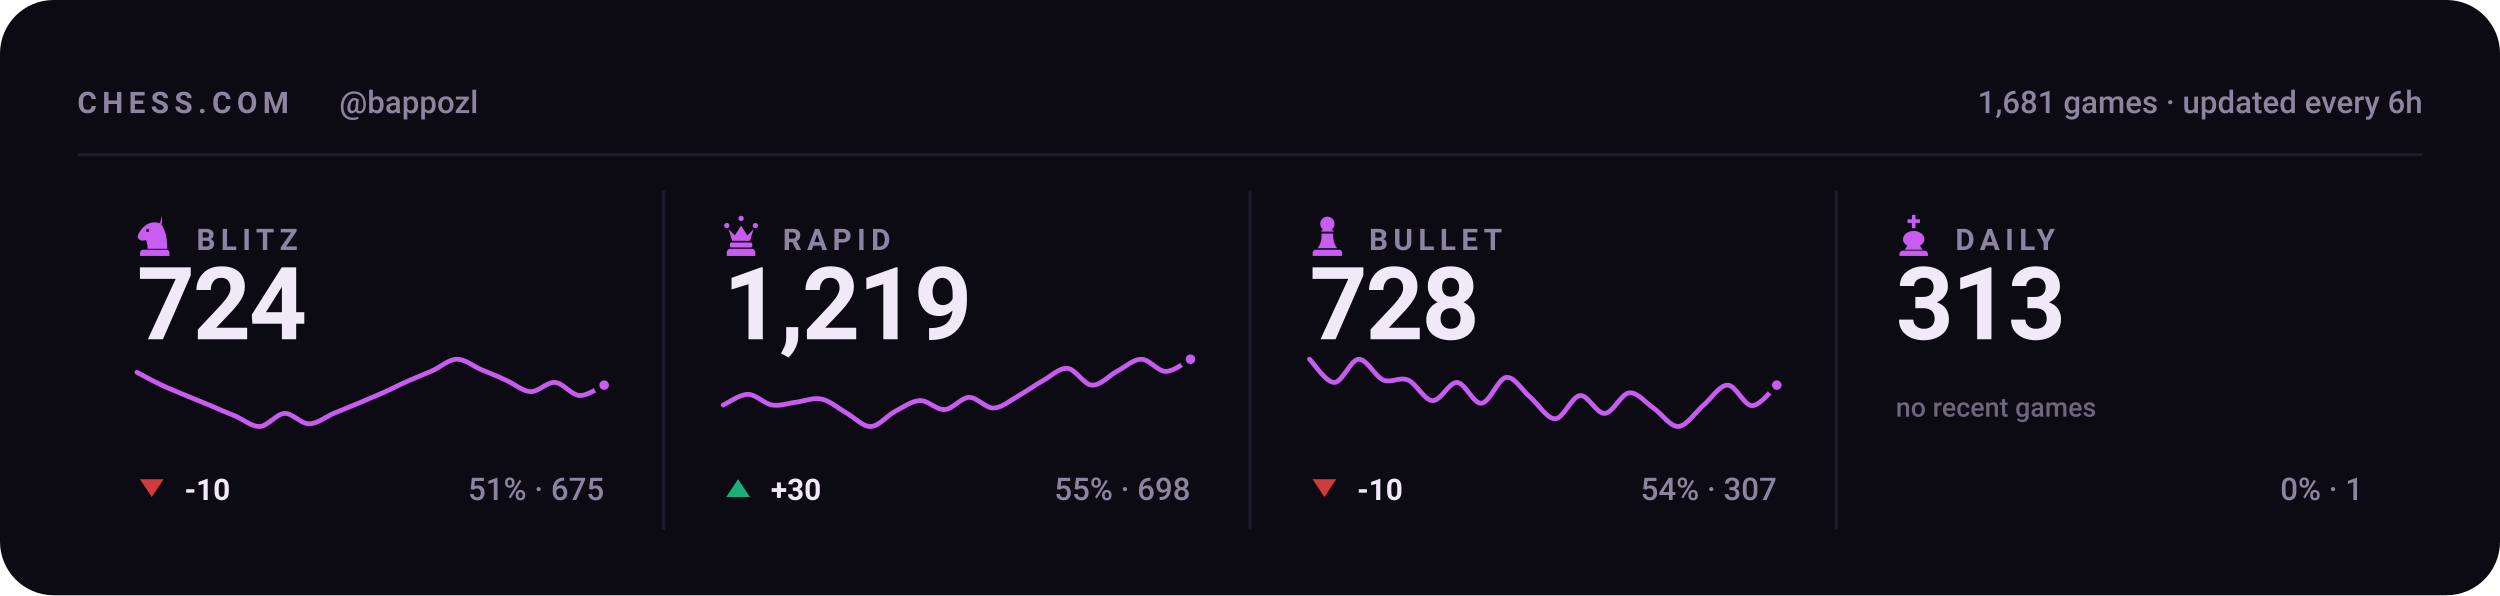
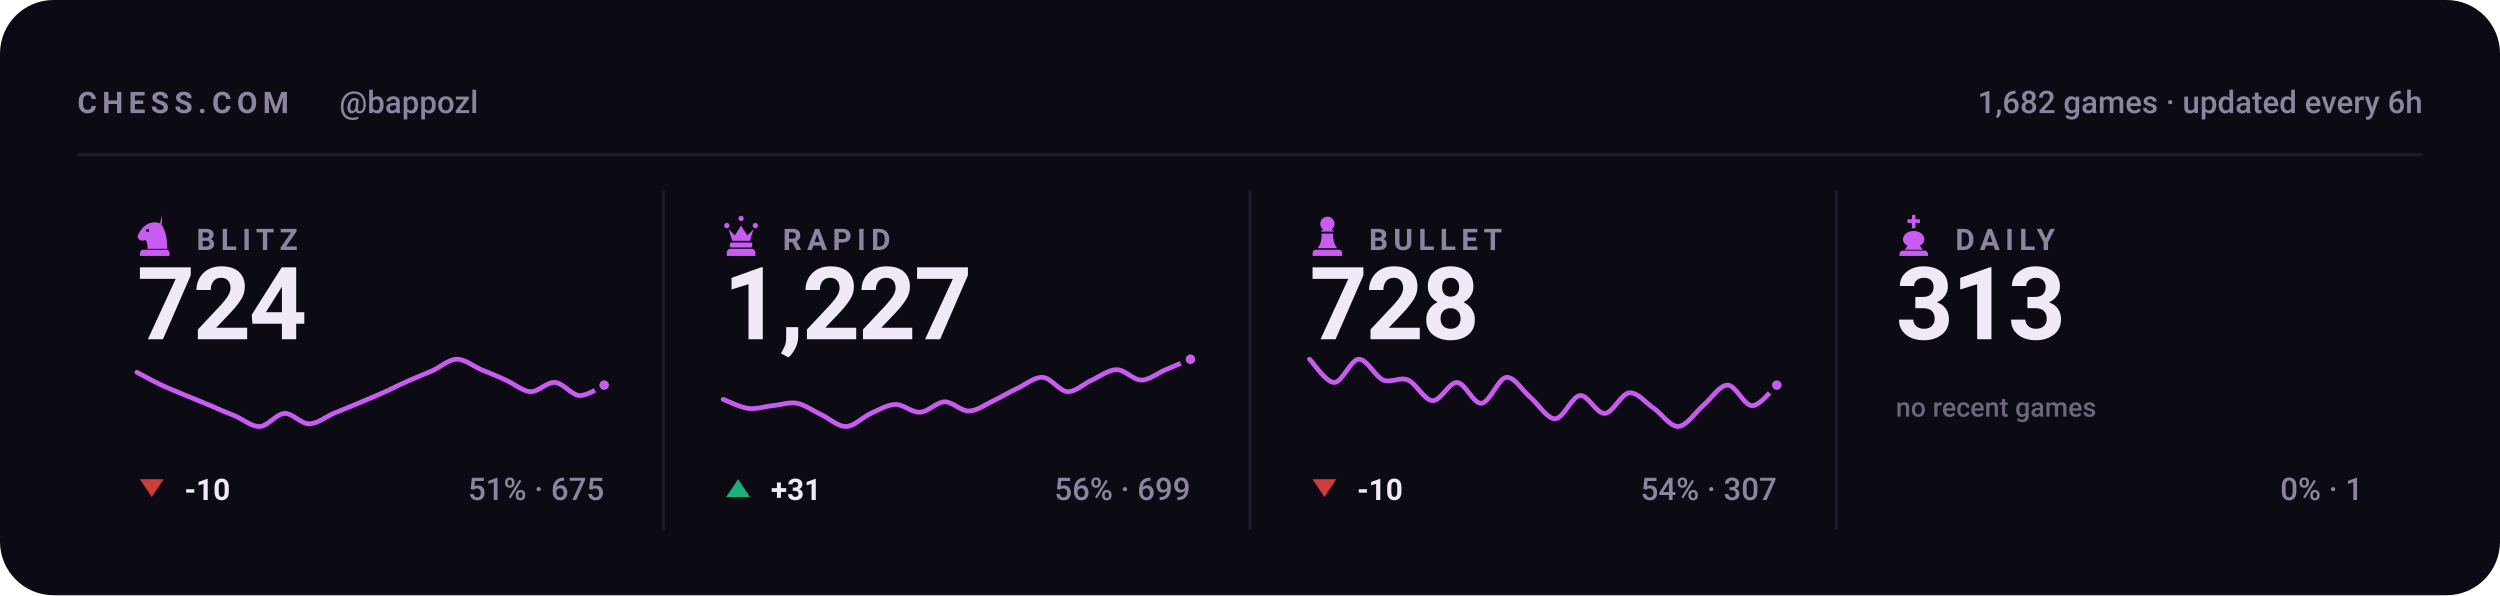
<svg xmlns="http://www.w3.org/2000/svg" viewBox="0 0 840 200" width="840" height="200" role="img" aria-label="Chess.com stats for bappozl across blitz, rapid, bullet and daily">
  <style>svg{font-family:-apple-system,BlinkMacSystemFont,'Segoe UI',Roboto,'Helvetica Neue',Arial,sans-serif}text{fill:#f0e9f8;white-space:pre}.bg{fill:#0c0a12}.acc{fill:#c85cf0}.win{fill:#1baf7a}.draw{fill:#8b8f96}.loss{fill:#d03b3b}.lbl{font-size:10px;font-weight:600;letter-spacing:.18em;fill:#8d84a0}.cap{font-size:10.5px;font-weight:500;fill:#8d84a0}.num{font-family:-apple-system,BlinkMacSystemFont,'Segoe UI',Roboto,'Helvetica Neue',Arial,sans-serif;font-weight:700;letter-spacing:-.02em}.tick{font-size:9px;font-weight:500;fill:#8d84a0;opacity:.75}.dl{font-size:10px;font-weight:600}.rule{stroke:#201b2c;stroke-width:1;fill:none}.grid{stroke:#201b2c;stroke-width:1;fill:none;opacity:.7}.ln{fill:none;stroke:#c85cf0;stroke-width:2;stroke-linecap:round;stroke-linejoin:round}.ring{stroke:#0c0a12;stroke-width:2}.hollow{fill:none;stroke-width:1.5}.sq{fill:#f0e9f8;opacity:.035}</style>
  <rect class="bg" width="840" height="200" rx="18" />
  <text class="lbl" x="26" y="38">CHESS.COM</text>
  <text class="cap" x="114" y="38">@bappozl</text>
-   <text class="cap" x="814" y="38" text-anchor="end">1,681 games · updated every 6h</text>
+   <text class="cap" x="814" y="38" text-anchor="end">1,682 games · updated every 6h</text>
  <line class="rule" x1="26" y1="52" x2="814" y2="52" />
  <g class="acc" transform="translate(44.5,71.6) scale(0.15)">
    <path fill-rule="evenodd" d="M66 5l-4 17c9 10 16 27 16 58H34c0-8-1-14-4-20-6 3-13 2-16-2-3-3-3-8 0-12 3-5 6-10 10-14 6-6 13-10 21-11 7-1 14 0 21 4zM37.4 39a3.4 3.4 0 1 0-6.8 0 3.4 3.4 0 1 0 6.8 0zM24 82h52c3.9 0 7 3.1 7 7v7H17v-7c0-3.9 3.1-7 7-7z" />
  </g>
  <text class="lbl" x="66" y="84">BLITZ</text>
  <text class="num" x="46" y="114" style="font-size:34px">724</text>
  <path class="ln" style="stroke-width:1.6" d="M46.0 125.1C47.4 125.8 51.5 128.1 54.3 129.4C57.0 130.7 59.8 131.7 62.5 132.9C65.3 134.0 68.0 135.2 70.8 136.3C73.5 137.5 76.3 138.7 79.1 139.8C81.8 141.0 84.6 143.4 87.3 143.3C90.1 143.1 92.8 139.1 95.6 138.9C98.3 138.8 101.1 142.4 103.8 142.4C106.6 142.4 109.4 140.1 112.1 138.9C114.9 137.8 117.6 136.6 120.4 135.5C123.1 134.3 125.9 133.2 128.6 132.0C131.4 130.8 134.1 129.3 136.9 128.1C139.6 126.9 142.4 125.8 145.2 124.6C147.9 123.4 150.7 120.8 153.4 120.7C156.2 120.6 158.9 123.0 161.7 124.2C164.4 125.3 167.2 126.4 169.9 127.7C172.7 128.9 175.5 131.4 178.2 131.6C181.0 131.7 183.7 128.3 186.5 128.5C189.2 128.7 192.0 132.7 194.7 132.9C197.5 133.0 201.6 130.0 203.0 129.4" />
  <circle class="acc ring" cx="203.0" cy="129.4" r="2.6" />
  <path fill="#d03b3b" d="M51 167L55 161H47Z" />
  <text class="dl" x="62" y="168" fill="#d03b3b">-10</text>
  <text class="cap" x="203" y="168" text-anchor="end">51% · 675</text>
  <line class="rule" x1="223.0" y1="64" x2="223.0" y2="178" />
  <g class="acc" transform="translate(241.5,71.6) scale(0.15)">
    <path d="M18 22a6 6 0 1 1 0 12 6 6 0 0 1 0-12zm64 0a6 6 0 1 1 0 12 6 6 0 0 1 0-12zM50 6a6 6 0 1 1 0 12 6 6 0 0 1 0-12zM22 36l8 26h40l8-26-14 14-14-22-14 22zM28 66h44c1.6 0 3 1.3 3 3v5c0 1.6-1.4 3-3 3H28c-1.6 0-3-1.4-3-3v-5c0-1.7 1.4-3 3-3zM26 80h48c4.4 0 8 3.6 8 8v8H18v-8c0-4.4 3.6-8 8-8z" />
  </g>
  <text class="lbl" x="263" y="84">RAPID</text>
-   <text class="num" x="243" y="114" style="font-size:34px">1,219</text>
-   <path class="ln" style="stroke-width:1.6" d="M243.0 136.1C244.4 135.5 248.5 132.5 251.3 132.5C254.0 132.5 256.8 135.7 259.5 136.1C262.3 136.5 265.0 135.4 267.8 135.1C270.5 134.7 273.3 133.5 276.1 134.1C278.8 134.7 281.6 137.1 284.3 138.7C287.1 140.2 289.8 143.4 292.6 143.3C295.3 143.2 298.1 139.6 300.8 138.2C303.6 136.7 306.4 134.7 309.1 134.6C311.9 134.5 314.6 137.8 317.4 137.6C320.1 137.5 322.9 133.6 325.6 133.5C328.4 133.5 331.1 137.2 333.9 137.1C336.6 137.0 339.4 134.6 342.2 133.0C344.9 131.5 347.7 129.4 350.4 127.9C353.2 126.4 355.9 123.5 358.7 123.8C361.4 124.0 364.2 129.3 366.9 129.4C369.7 129.6 372.5 126.3 375.2 124.8C378.0 123.4 380.7 120.7 383.5 120.7C386.2 120.7 389.0 124.8 391.7 124.8C394.5 124.8 398.6 121.4 400.0 120.7" />
+   <text class="num" x="243" y="114" style="font-size:34px">1,227</text>
+   <path class="ln" style="stroke-width:1.6" d="M243.0 134.2C244.4 134.7 248.5 136.8 251.3 137.2C254.0 137.6 256.8 136.6 259.5 136.3C262.3 136.1 265.0 135.0 267.8 135.5C270.5 136.0 273.3 138.1 276.1 139.4C278.8 140.7 281.6 143.4 284.3 143.3C287.1 143.2 289.8 140.2 292.6 138.9C295.3 137.7 298.1 136.0 300.8 135.9C303.6 135.8 306.4 138.7 309.1 138.5C311.9 138.4 314.6 135.1 317.4 135.0C320.1 135.0 322.9 138.2 325.6 138.1C328.4 138.0 331.1 135.9 333.9 134.6C336.6 133.3 339.4 131.6 342.2 130.3C344.9 129.0 347.7 126.6 350.4 126.8C353.2 127.0 355.9 131.4 358.7 131.6C361.4 131.7 364.2 128.9 366.9 127.7C369.7 126.4 372.5 124.2 375.2 124.2C378.0 124.2 380.7 127.7 383.5 127.7C386.2 127.7 389.0 125.3 391.7 124.2C394.5 123.0 398.6 121.3 400.0 120.7" />
  <circle class="acc ring" cx="400.0" cy="120.7" r="2.6" />
  <path fill="#1baf7a" d="M248 161L252 167H244Z" />
-   <text class="dl" x="259" y="168" fill="#1baf7a">+30</text>
-   <text class="cap" x="400" y="168" text-anchor="end">55% · 698</text>
+   <text class="dl" x="259" y="168" fill="#1baf7a">+31</text>
+   <text class="cap" x="400" y="168" text-anchor="end">56% · 699</text>
  <line class="rule" x1="420.0" y1="64" x2="420.0" y2="178" />
  <g class="acc" transform="translate(438.5,71.6) scale(0.15)">
    <path d="M50 8c-8.8 0-16 7.2-16 16 0 5.2 2.5 9.9 6.4 12.8-2.1 1.2-3.9 2.8-5.3 4.7h29.8c-1.4-1.9-3.2-3.5-5.3-4.7C63.5 33.9 66 29.2 66 24c0-8.8-7.2-16-16-16zM37 46c.6 13.6-2.4 24.5-9 32.7h44c-6.6-8.2-9.6-19.1-9-32.7H37zM24 82h52c3.9 0 7 3.1 7 7v7H17v-7c0-3.9 3.1-7 7-7z" />
  </g>
  <text class="lbl" x="460" y="84">BULLET</text>
  <text class="num" x="440" y="114" style="font-size:34px">728</text>
  <path class="ln" style="stroke-width:1.6" d="M440.0 120.7C441.4 122.0 445.5 128.5 448.3 128.5C451.0 128.5 453.8 120.9 456.5 120.7C459.3 120.6 462.0 126.5 464.8 127.7C467.5 128.8 470.3 126.5 473.1 127.7C475.8 128.8 478.6 134.5 481.3 134.6C484.1 134.8 486.8 128.4 489.6 128.5C492.3 128.7 495.1 135.8 497.8 135.5C500.6 135.2 503.4 127.1 506.1 126.8C508.9 126.5 511.6 131.4 514.4 133.7C517.1 136.1 519.9 140.8 522.6 140.7C525.4 140.5 528.1 133.2 530.9 132.9C533.6 132.6 536.4 139.1 539.2 138.9C541.9 138.8 544.7 132.3 547.4 132.0C550.2 131.7 552.9 135.3 555.7 137.2C558.4 139.1 561.2 143.4 563.9 143.3C566.7 143.1 569.5 138.7 572.2 136.3C575.0 134.0 577.7 129.4 580.5 129.4C583.2 129.4 586.0 136.3 588.7 136.3C591.5 136.3 595.6 130.6 597.0 129.4" />
  <circle class="acc ring" cx="597.0" cy="129.4" r="2.6" />
  <path fill="#d03b3b" d="M445 167L449 161H441Z" />
  <text class="dl" x="456" y="168" fill="#d03b3b">-10</text>
  <text class="cap" x="597" y="168" text-anchor="end">54% · 307</text>
  <line class="rule" x1="617.0" y1="64" x2="617.0" y2="178" />
  <g class="acc" transform="translate(635.5,71.6) scale(0.15)">
    <path d="M46 4h8v10h10v8H54v12h-8V22H36v-8h10V4zM50 40c-13 0-24 8-24 19 0 6 4 11 10 14l-6 9h40l-6-9c6-3 10-8 10-14 0-11-11-19-24-19zM26 84h48c4.4 0 8 3.6 8 8v4H18v-4c0-4.4 3.6-8 8-8z" />
  </g>
  <text class="lbl" x="657" y="84">DAILY</text>
  <text class="num" x="637" y="114" style="font-size:34px">313</text>
  <text class="tick" x="637" y="140">no recent games</text>
  <text class="cap" x="794" y="168" text-anchor="end">0% · 1</text>
</svg>
